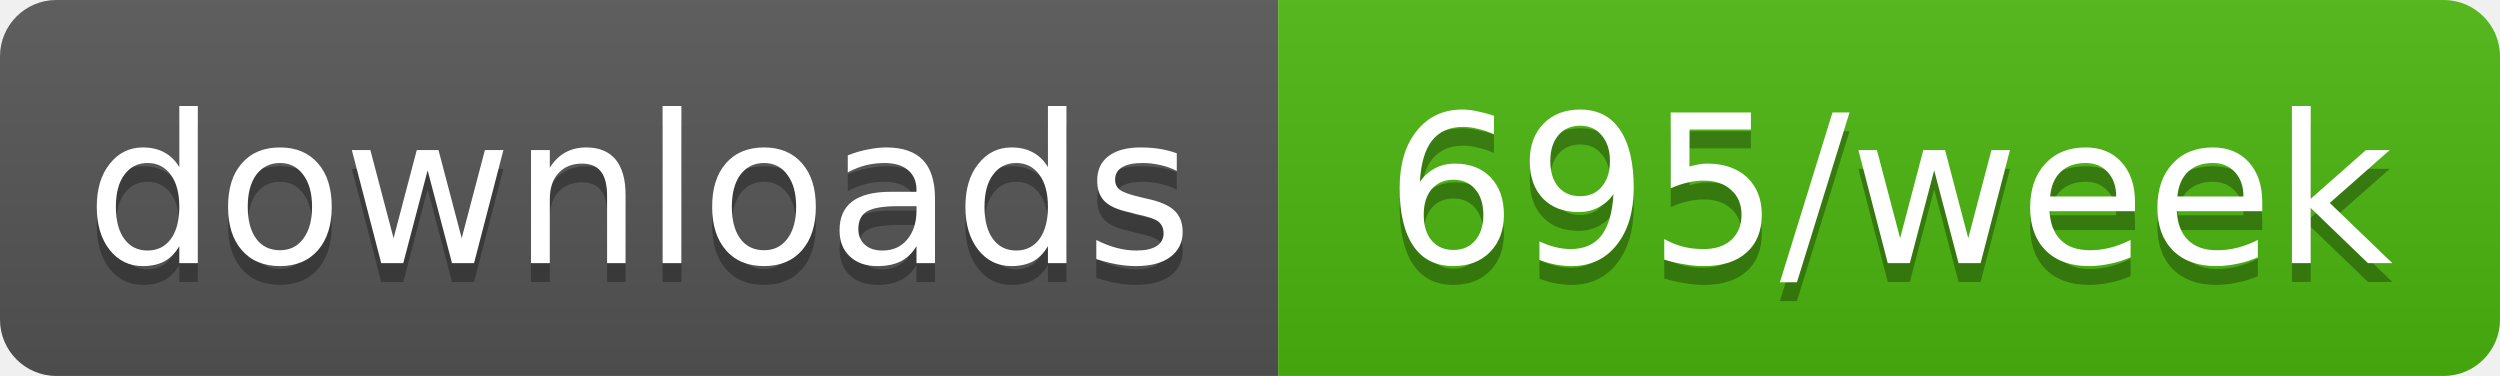
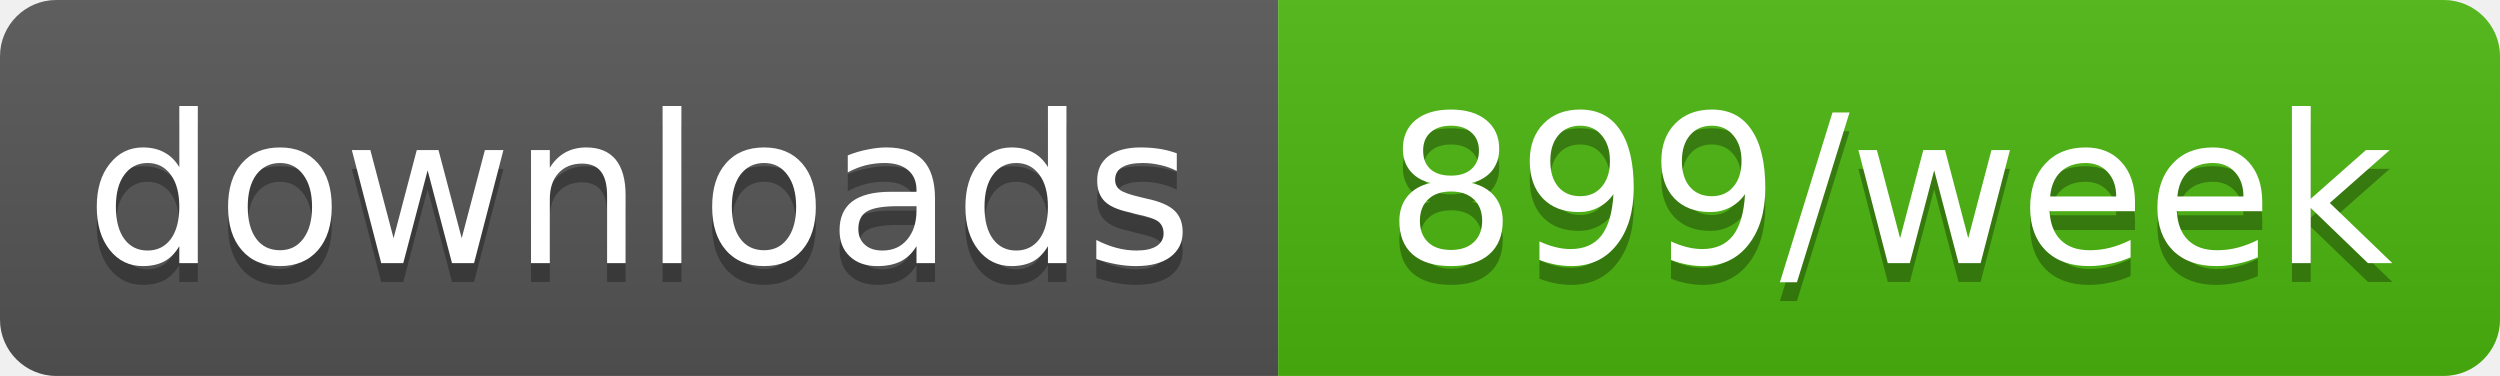
- <svg xmlns="http://www.w3.org/2000/svg" width="133" height="20" role="img" aria-label="downloads: 695/week">
+ <svg xmlns="http://www.w3.org/2000/svg" width="133" height="20" role="img" aria-label="downloads: 899/week">
  <linearGradient id="s" x2="0" y2="100%">
    <stop offset="0" stop-color="#bbb" stop-opacity=".1" />
    <stop offset="1" stop-opacity=".1" />
  </linearGradient>
  <clipPath id="r">
    <rect width="133" height="20" rx="3" fill="#fff" />
  </clipPath>
  <g clip-path="url(#r)">
    <rect width="68" height="20" fill="#555" />
    <rect x="68" width="65" height="20" fill="#4cb70e" />
    <rect width="133" height="20" fill="url(#s)" />
  </g>
  <g fill="#fff" text-anchor="middle" font-family="Verdana,Geneva,DejaVu Sans,sans-serif" text-rendering="geometricPrecision" font-size="11">
    <text aria-hidden="true" x="34" y="15" fill="#010101" fill-opacity=".3" textLength="58.4">downloads</text>
-     <text aria-hidden="true" x="100.5" y="15" fill="#010101" fill-opacity=".3" textLength="54.5">695/week</text>
+     <text aria-hidden="true" x="100.5" y="15" fill="#010101" fill-opacity=".3" textLength="54.5">899/week</text>
    <text x="34" y="14" textLength="58.4">downloads</text>
-     <text x="100.5" y="14" textLength="54.5">695/week</text>
+     <text x="100.5" y="14" textLength="54.5">899/week</text>
  </g>
</svg>
